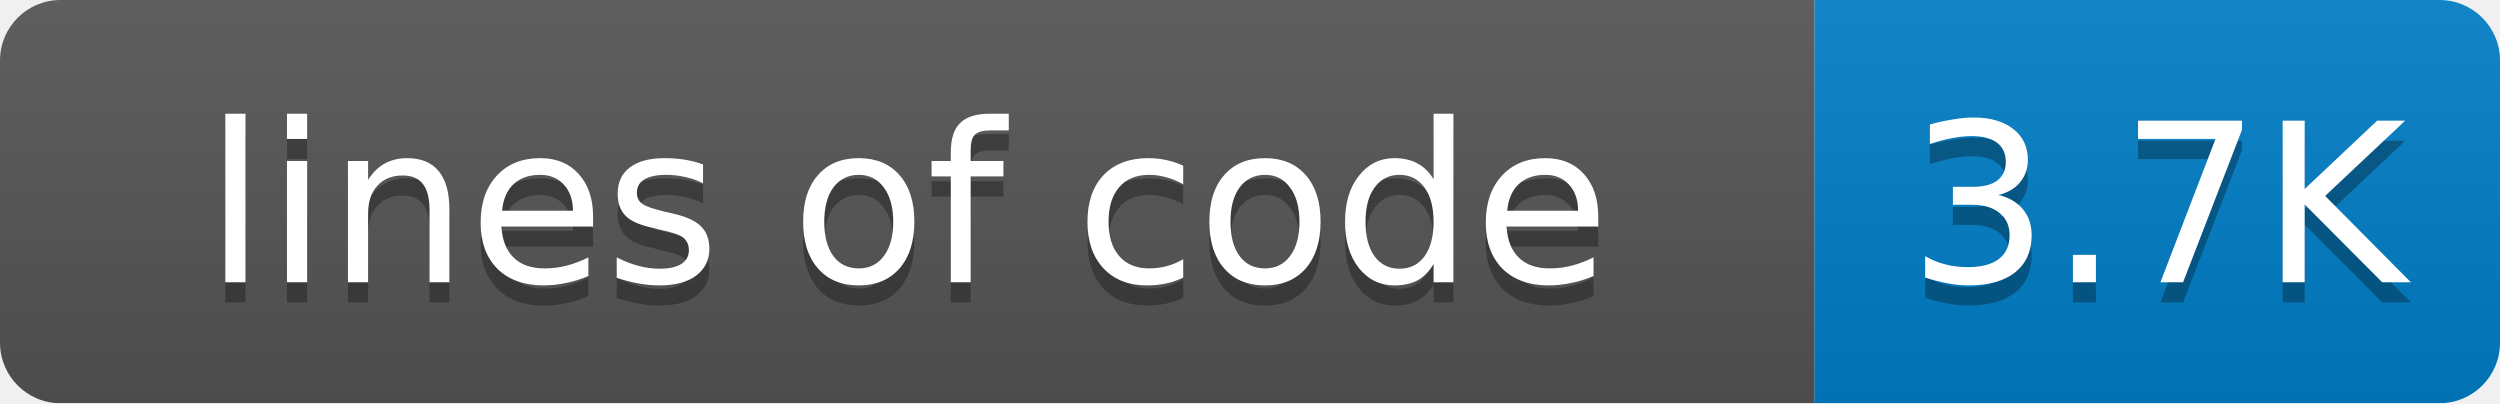
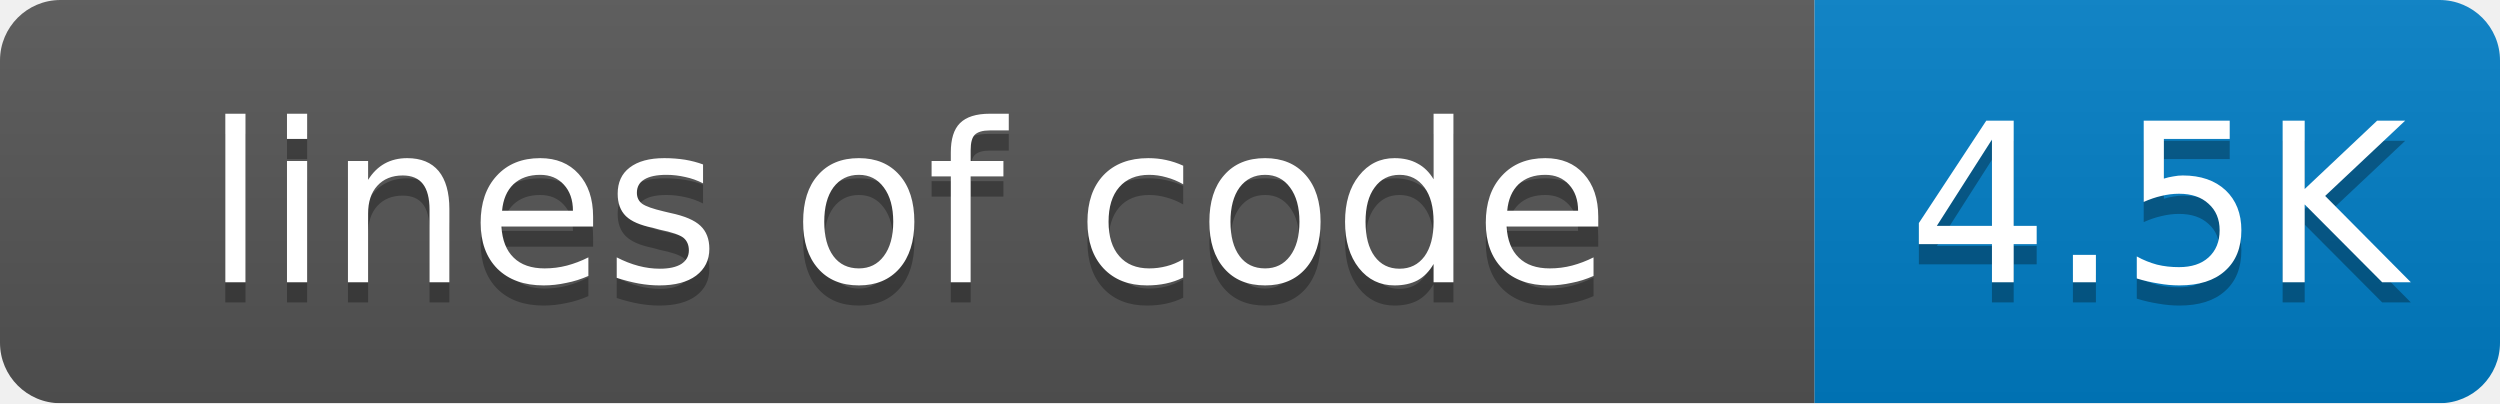
<svg xmlns="http://www.w3.org/2000/svg" width="124" height="20">
  <linearGradient id="smooth" x2="0" y2="100%">
    <stop offset="0" stop-color="#bbb" stop-opacity=".1" />
    <stop offset="1" stop-opacity=".1" />
  </linearGradient>
  <mask id="round">
    <rect width="124" height="20" rx="3" fill="#fff" />
  </mask>
  <g mask="url(#round)">
    <rect width="90" height="20" fill="#555" />
    <rect x="90" width="34" height="20" fill="#007ec6" />
    <rect width="124" height="20" fill="url(#smooth)" />
  </g>
  <g fill="#fff" text-anchor="middle" font-family="DejaVu Sans,Verdana,Geneva,sans-serif" font-size="11">
    <text x="45" y="15" fill="#010101" fill-opacity=".3">lines of code</text>
    <text x="45" y="14">lines of code</text>
-     <text x="107" y="15" fill="#010101" fill-opacity=".3">3.7K</text>
-     <text x="107" y="14">3.7K</text>
+     <text x="107" y="15" fill="#010101" fill-opacity=".3">4.5K</text>
+     <text x="107" y="14">4.5K</text>
  </g>
</svg>
